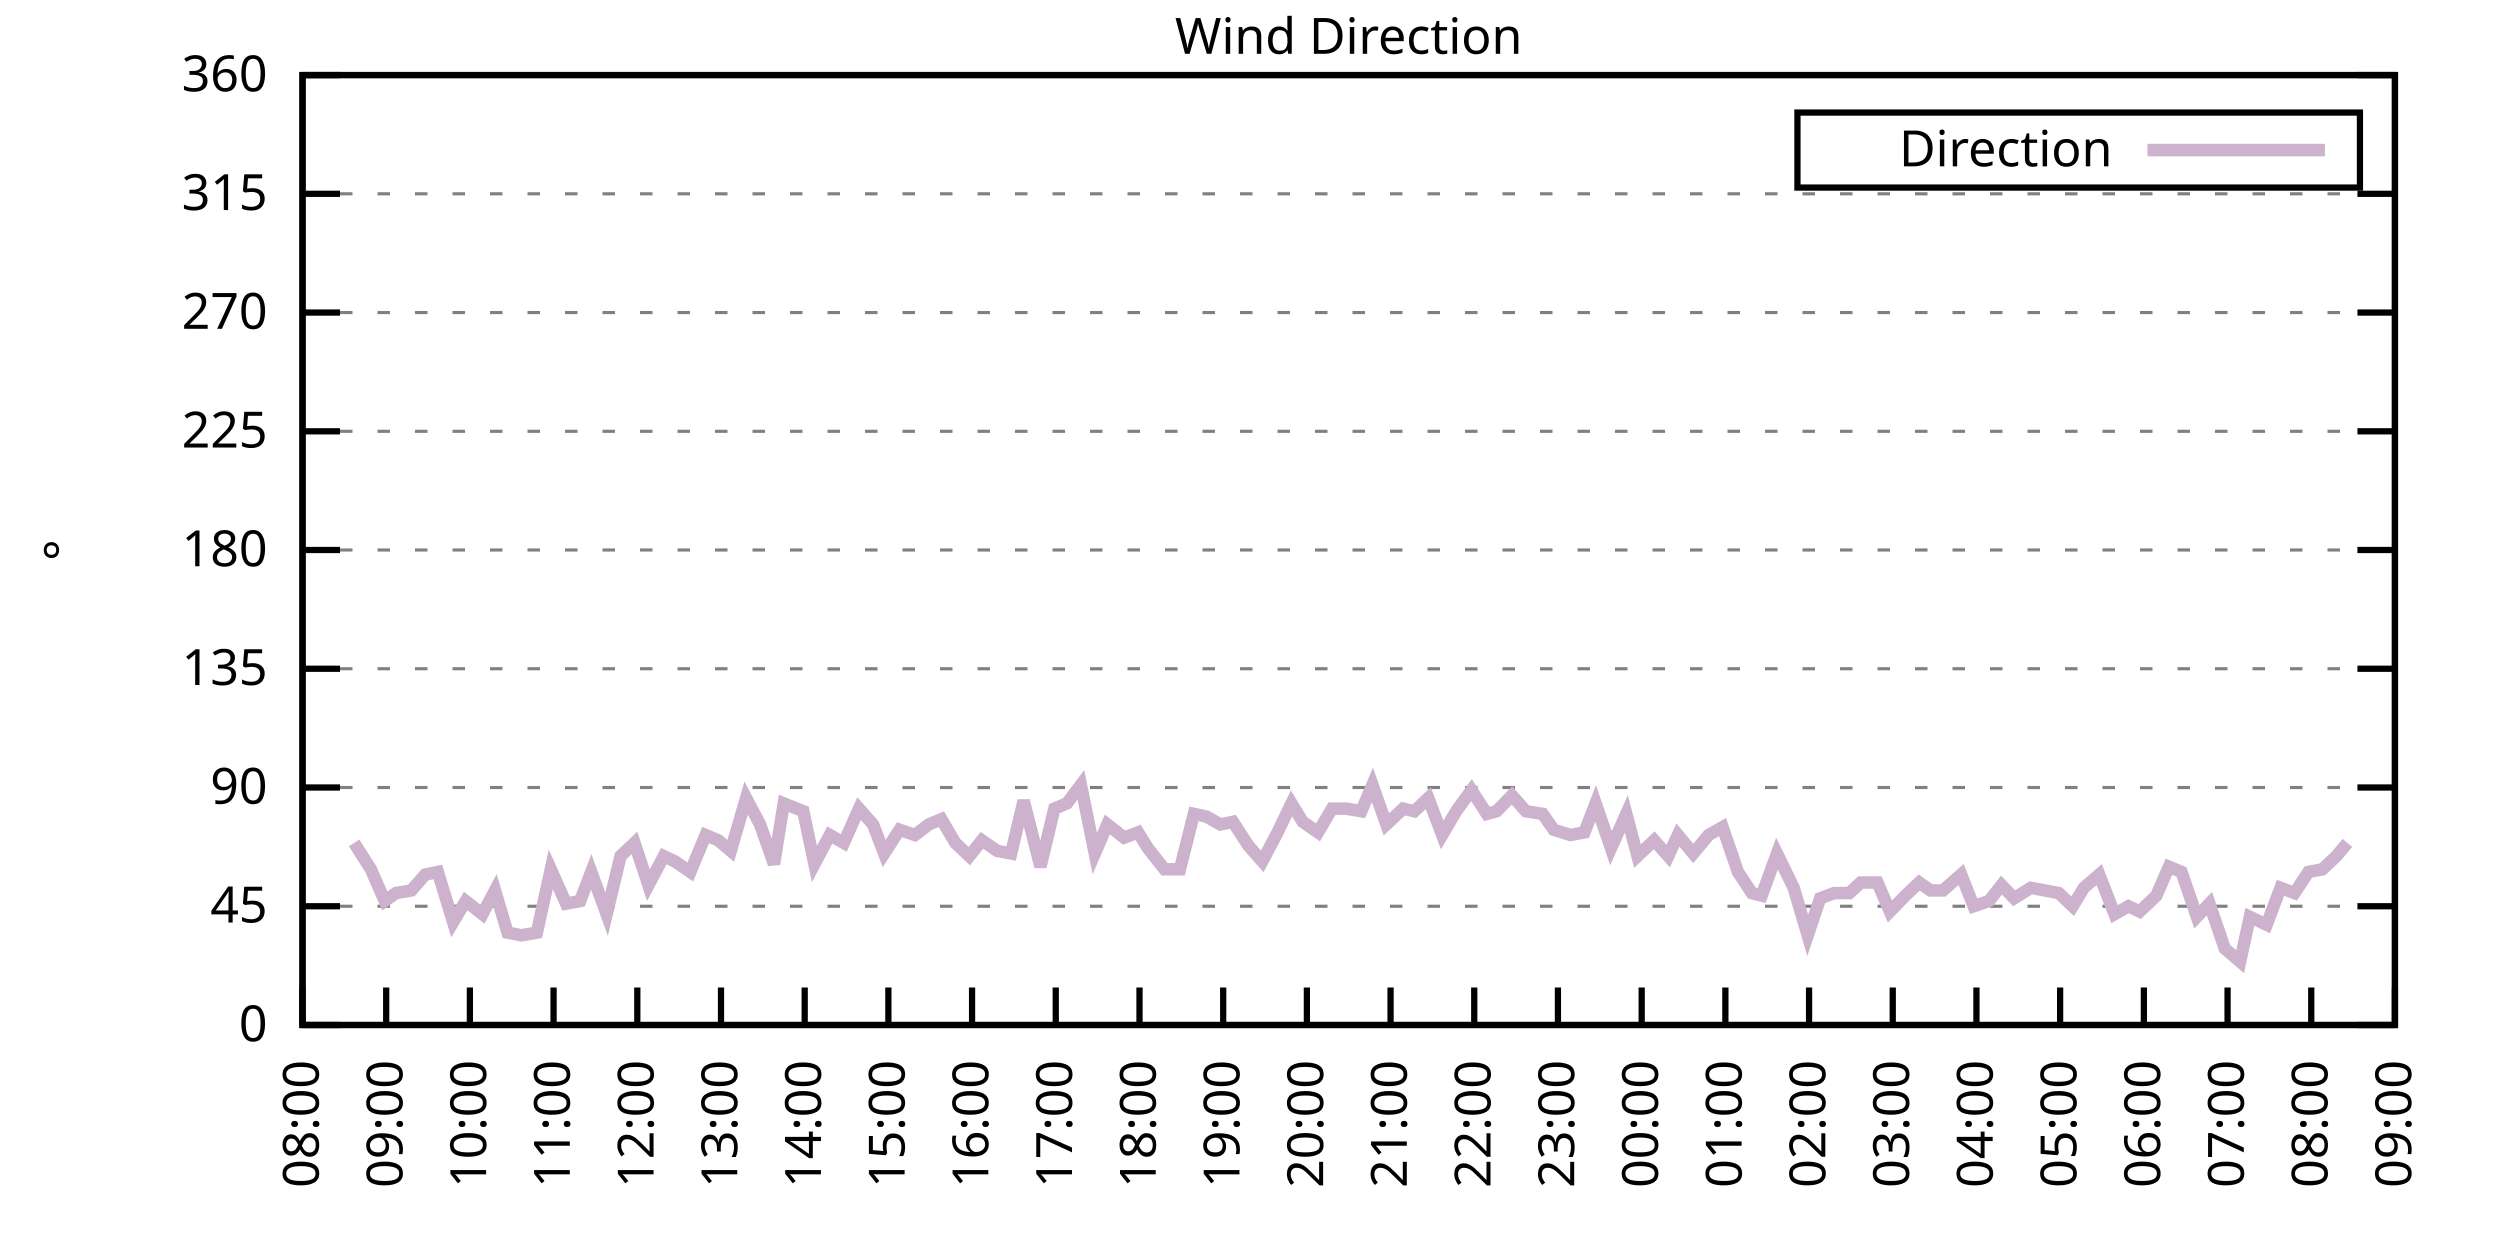
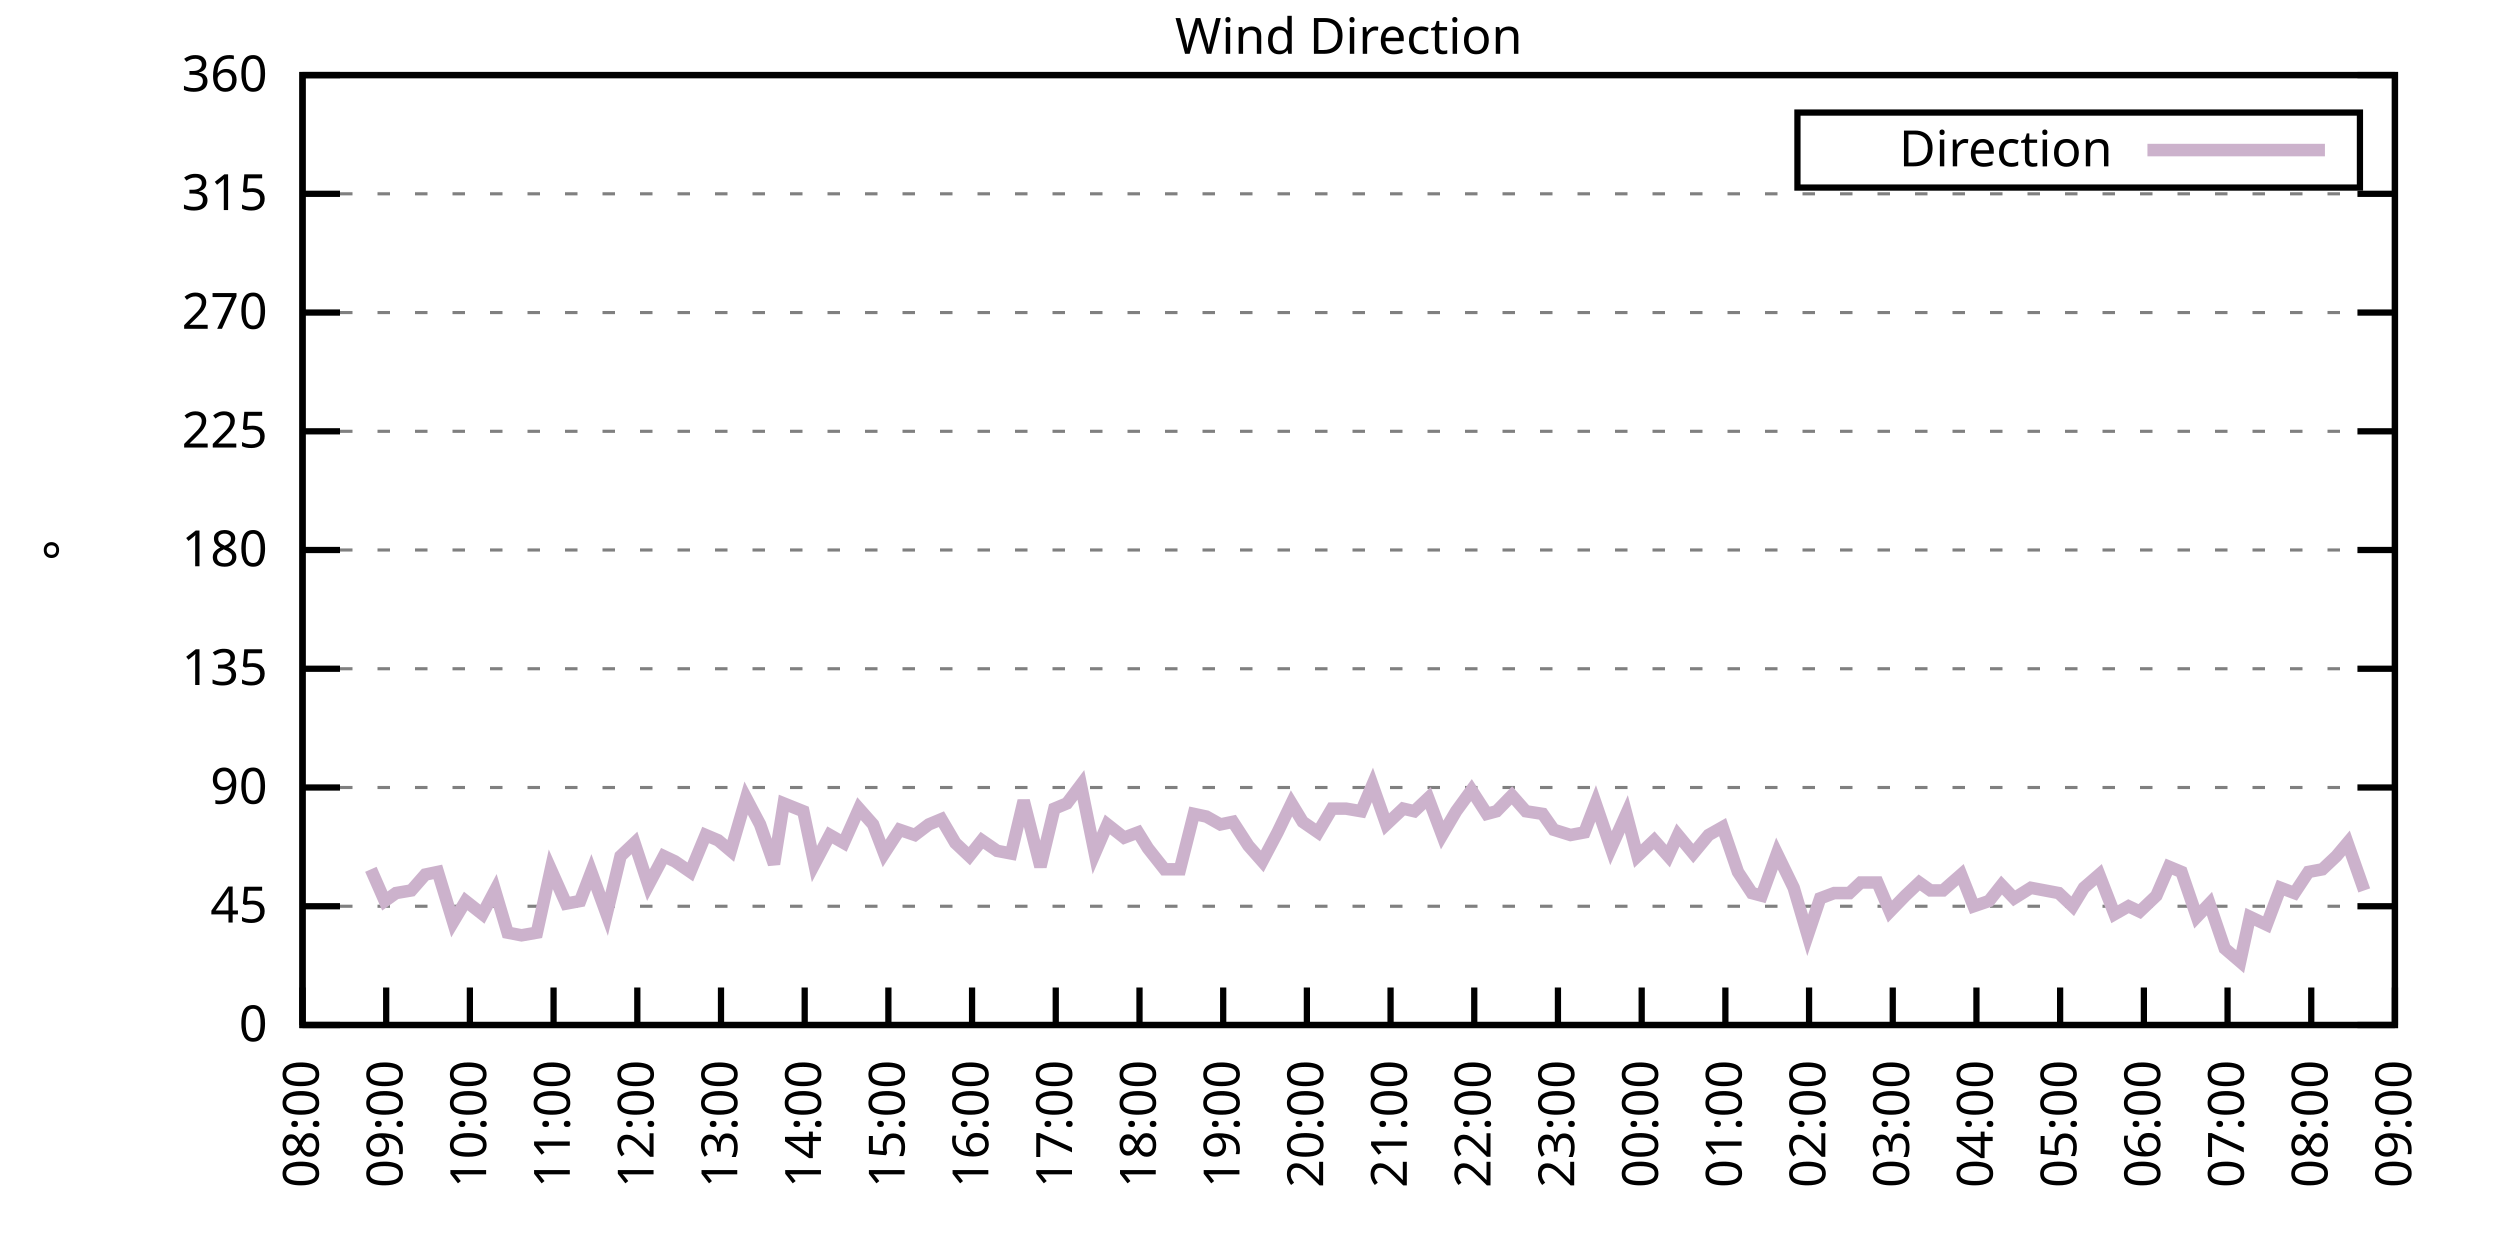
<svg xmlns="http://www.w3.org/2000/svg" xmlns:xlink="http://www.w3.org/1999/xlink" width="400" height="200" viewBox="0 0 400 200">
  <g id="gnuplot_canvas">
    <rect x="0" y="0" width="400" height="200" fill="none" />
    <defs>
      <circle id="gpDot" r="0.5" stroke-width="0.5" stroke="currentColor" />
      <path id="gpPt0" stroke-width="0.333" stroke="currentColor" d="M-1,0 h2 M0,-1 v2" />
      <path id="gpPt1" stroke-width="0.333" stroke="currentColor" d="M-1,-1 L1,1 M1,-1 L-1,1" />
      <path id="gpPt2" stroke-width="0.333" stroke="currentColor" d="M-1,0 L1,0 M0,-1 L0,1 M-1,-1 L1,1 M-1,1 L1,-1" />
      <rect id="gpPt3" stroke-width="0.333" stroke="currentColor" x="-1" y="-1" width="2" height="2" />
      <rect id="gpPt4" stroke-width="0.333" stroke="currentColor" fill="currentColor" x="-1" y="-1" width="2" height="2" />
      <circle id="gpPt5" stroke-width="0.333" stroke="currentColor" cx="0" cy="0" r="1" />
      <use xlink:href="#gpPt5" id="gpPt6" fill="currentColor" stroke="none" />
      <path id="gpPt7" stroke-width="0.333" stroke="currentColor" d="M0,-1.33 L-1.33,0.67 L1.33,0.67 z" />
      <use xlink:href="#gpPt7" id="gpPt8" fill="currentColor" stroke="none" />
      <use xlink:href="#gpPt7" id="gpPt9" stroke="currentColor" transform="rotate(180)" />
      <use xlink:href="#gpPt9" id="gpPt10" fill="currentColor" stroke="none" />
      <use xlink:href="#gpPt3" id="gpPt11" stroke="currentColor" transform="rotate(45)" />
      <use xlink:href="#gpPt11" id="gpPt12" fill="currentColor" stroke="none" />
      <path id="gpPt13" stroke-width="0.333" stroke="currentColor" d="M0,1.330 L1.265,0.411 L0.782,-1.067 L-0.782,-1.076 L-1.265,0.411 z" />
      <use xlink:href="#gpPt13" id="gpPt14" fill="currentColor" stroke="none" />
      <filter id="textbox" filterUnits="objectBoundingBox" x="0" y="0" height="1" width="1">
        <feFlood flood-color="white" flood-opacity="1" result="bgnd" />
        <feComposite in="SourceGraphic" in2="bgnd" operator="atop" />
      </filter>
      <filter id="greybox" filterUnits="objectBoundingBox" x="0" y="0" height="1" width="1">
        <feFlood flood-color="lightgrey" flood-opacity="1" result="grey" />
        <feComposite in="SourceGraphic" in2="grey" operator="atop" />
      </filter>
    </defs>
    <g fill="none" color="white" stroke="currentColor" stroke-width="1.00" stroke-linecap="butt" stroke-linejoin="miter">
</g>
    <g fill="none" color="black" stroke="currentColor" stroke-width="1.00" stroke-linecap="butt" stroke-linejoin="miter">
      <g stroke="none" shape-rendering="crispEdges">
        <polygon fill="rgb(255, 255, 255)" points="48.40,164.00 383.18,164.00 383.18,12.02 48.40,12.02 " />
      </g>
    </g>
    <g fill="none" color="black" stroke="currentColor" stroke-width="1.00" stroke-linecap="butt" stroke-linejoin="miter">
</g>
    <g fill="none" color="black" stroke="black" stroke-width="0.50" stroke-linecap="butt" stroke-linejoin="miter">
</g>
    <g fill="none" color="gray" stroke="currentColor" stroke-width="0.50" stroke-linecap="butt" stroke-linejoin="miter">
      <path stroke="gray" stroke-dasharray="2,4" class="gridline" d="M48.40,164.00 L383.19,164.00  " />
    </g>
    <g fill="none" color="gray" stroke="gray" stroke-width="1.00" stroke-linecap="butt" stroke-linejoin="miter">
</g>
    <g fill="none" color="black" stroke="currentColor" stroke-width="1.00" stroke-linecap="butt" stroke-linejoin="miter">
      <path stroke="black" d="M48.40,164.00 L54.40,164.00 M383.19,164.00 L377.19,164.00  " />
      <g transform="translate(42.80,166.60)" stroke="none" fill="black" font-family="Sans" font-size="8.00" text-anchor="end">
        <text>
          <tspan font-family="Sans"> 0</tspan>
        </text>
      </g>
    </g>
    <g fill="none" color="black" stroke="currentColor" stroke-width="1.00" stroke-linecap="butt" stroke-linejoin="miter">
</g>
    <g fill="none" color="black" stroke="black" stroke-width="0.50" stroke-linecap="butt" stroke-linejoin="miter">
</g>
    <g fill="none" color="gray" stroke="currentColor" stroke-width="0.50" stroke-linecap="butt" stroke-linejoin="miter">
      <path stroke="gray" stroke-dasharray="2,4" class="gridline" d="M48.40,145.00 L383.19,145.00  " />
    </g>
    <g fill="none" color="gray" stroke="gray" stroke-width="1.00" stroke-linecap="butt" stroke-linejoin="miter">
</g>
    <g fill="none" color="black" stroke="currentColor" stroke-width="1.00" stroke-linecap="butt" stroke-linejoin="miter">
      <path stroke="black" d="M48.40,145.00 L54.40,145.00 M383.19,145.00 L377.19,145.00  " />
      <g transform="translate(42.80,147.60)" stroke="none" fill="black" font-family="Sans" font-size="8.00" text-anchor="end">
        <text>
          <tspan font-family="Sans"> 45</tspan>
        </text>
      </g>
    </g>
    <g fill="none" color="black" stroke="currentColor" stroke-width="1.00" stroke-linecap="butt" stroke-linejoin="miter">
</g>
    <g fill="none" color="black" stroke="black" stroke-width="0.50" stroke-linecap="butt" stroke-linejoin="miter">
</g>
    <g fill="none" color="gray" stroke="currentColor" stroke-width="0.50" stroke-linecap="butt" stroke-linejoin="miter">
      <path stroke="gray" stroke-dasharray="2,4" class="gridline" d="M48.40,126.00 L383.19,126.00  " />
    </g>
    <g fill="none" color="gray" stroke="gray" stroke-width="1.00" stroke-linecap="butt" stroke-linejoin="miter">
</g>
    <g fill="none" color="black" stroke="currentColor" stroke-width="1.00" stroke-linecap="butt" stroke-linejoin="miter">
      <path stroke="black" d="M48.40,126.00 L54.40,126.00 M383.19,126.00 L377.19,126.00  " />
      <g transform="translate(42.80,128.60)" stroke="none" fill="black" font-family="Sans" font-size="8.00" text-anchor="end">
        <text>
          <tspan font-family="Sans"> 90</tspan>
        </text>
      </g>
    </g>
    <g fill="none" color="black" stroke="currentColor" stroke-width="1.00" stroke-linecap="butt" stroke-linejoin="miter">
</g>
    <g fill="none" color="black" stroke="black" stroke-width="0.50" stroke-linecap="butt" stroke-linejoin="miter">
</g>
    <g fill="none" color="gray" stroke="currentColor" stroke-width="0.50" stroke-linecap="butt" stroke-linejoin="miter">
      <path stroke="gray" stroke-dasharray="2,4" class="gridline" d="M48.40,107.00 L383.19,107.00  " />
    </g>
    <g fill="none" color="gray" stroke="gray" stroke-width="1.00" stroke-linecap="butt" stroke-linejoin="miter">
</g>
    <g fill="none" color="black" stroke="currentColor" stroke-width="1.00" stroke-linecap="butt" stroke-linejoin="miter">
      <path stroke="black" d="M48.40,107.00 L54.40,107.00 M383.19,107.00 L377.19,107.00  " />
      <g transform="translate(42.80,109.60)" stroke="none" fill="black" font-family="Sans" font-size="8.00" text-anchor="end">
        <text>
          <tspan font-family="Sans"> 135</tspan>
        </text>
      </g>
    </g>
    <g fill="none" color="black" stroke="currentColor" stroke-width="1.00" stroke-linecap="butt" stroke-linejoin="miter">
</g>
    <g fill="none" color="black" stroke="black" stroke-width="0.50" stroke-linecap="butt" stroke-linejoin="miter">
</g>
    <g fill="none" color="gray" stroke="currentColor" stroke-width="0.50" stroke-linecap="butt" stroke-linejoin="miter">
      <path stroke="gray" stroke-dasharray="2,4" class="gridline" d="M48.40,88.00 L383.19,88.00  " />
    </g>
    <g fill="none" color="gray" stroke="gray" stroke-width="1.00" stroke-linecap="butt" stroke-linejoin="miter">
</g>
    <g fill="none" color="black" stroke="currentColor" stroke-width="1.00" stroke-linecap="butt" stroke-linejoin="miter">
      <path stroke="black" d="M48.40,88.00 L54.40,88.00 M383.19,88.00 L377.19,88.00  " />
      <g transform="translate(42.80,90.60)" stroke="none" fill="black" font-family="Sans" font-size="8.00" text-anchor="end">
        <text>
          <tspan font-family="Sans"> 180</tspan>
        </text>
      </g>
    </g>
    <g fill="none" color="black" stroke="currentColor" stroke-width="1.00" stroke-linecap="butt" stroke-linejoin="miter">
</g>
    <g fill="none" color="black" stroke="black" stroke-width="0.50" stroke-linecap="butt" stroke-linejoin="miter">
</g>
    <g fill="none" color="gray" stroke="currentColor" stroke-width="0.50" stroke-linecap="butt" stroke-linejoin="miter">
      <path stroke="gray" stroke-dasharray="2,4" class="gridline" d="M48.40,69.01 L383.19,69.01  " />
    </g>
    <g fill="none" color="gray" stroke="gray" stroke-width="1.00" stroke-linecap="butt" stroke-linejoin="miter">
</g>
    <g fill="none" color="black" stroke="currentColor" stroke-width="1.00" stroke-linecap="butt" stroke-linejoin="miter">
      <path stroke="black" d="M48.40,69.01 L54.40,69.01 M383.19,69.01 L377.19,69.01  " />
      <g transform="translate(42.80,71.61)" stroke="none" fill="black" font-family="Sans" font-size="8.00" text-anchor="end">
        <text>
          <tspan font-family="Sans"> 225</tspan>
        </text>
      </g>
    </g>
    <g fill="none" color="black" stroke="currentColor" stroke-width="1.00" stroke-linecap="butt" stroke-linejoin="miter">
</g>
    <g fill="none" color="black" stroke="black" stroke-width="0.50" stroke-linecap="butt" stroke-linejoin="miter">
</g>
    <g fill="none" color="gray" stroke="currentColor" stroke-width="0.50" stroke-linecap="butt" stroke-linejoin="miter">
      <path stroke="gray" stroke-dasharray="2,4" class="gridline" d="M48.40,50.01 L383.19,50.01  " />
    </g>
    <g fill="none" color="gray" stroke="gray" stroke-width="1.00" stroke-linecap="butt" stroke-linejoin="miter">
</g>
    <g fill="none" color="black" stroke="currentColor" stroke-width="1.00" stroke-linecap="butt" stroke-linejoin="miter">
      <path stroke="black" d="M48.40,50.01 L54.40,50.01 M383.19,50.01 L377.19,50.01  " />
      <g transform="translate(42.80,52.61)" stroke="none" fill="black" font-family="Sans" font-size="8.00" text-anchor="end">
        <text>
          <tspan font-family="Sans"> 270</tspan>
        </text>
      </g>
    </g>
    <g fill="none" color="black" stroke="currentColor" stroke-width="1.00" stroke-linecap="butt" stroke-linejoin="miter">
</g>
    <g fill="none" color="black" stroke="black" stroke-width="0.50" stroke-linecap="butt" stroke-linejoin="miter">
</g>
    <g fill="none" color="gray" stroke="currentColor" stroke-width="0.50" stroke-linecap="butt" stroke-linejoin="miter">
      <path stroke="gray" stroke-dasharray="2,4" class="gridline" d="M48.40,31.01 L383.19,31.01  " />
    </g>
    <g fill="none" color="gray" stroke="gray" stroke-width="1.00" stroke-linecap="butt" stroke-linejoin="miter">
</g>
    <g fill="none" color="black" stroke="currentColor" stroke-width="1.00" stroke-linecap="butt" stroke-linejoin="miter">
      <path stroke="black" d="M48.40,31.01 L54.40,31.01 M383.19,31.01 L377.19,31.01  " />
      <g transform="translate(42.80,33.61)" stroke="none" fill="black" font-family="Sans" font-size="8.00" text-anchor="end">
        <text>
          <tspan font-family="Sans"> 315</tspan>
        </text>
      </g>
    </g>
    <g fill="none" color="black" stroke="currentColor" stroke-width="1.00" stroke-linecap="butt" stroke-linejoin="miter">
</g>
    <g fill="none" color="black" stroke="black" stroke-width="0.50" stroke-linecap="butt" stroke-linejoin="miter">
</g>
    <g fill="none" color="gray" stroke="currentColor" stroke-width="0.50" stroke-linecap="butt" stroke-linejoin="miter">
      <path stroke="gray" stroke-dasharray="2,4" class="gridline" d="M48.40,12.01 L383.19,12.01  " />
    </g>
    <g fill="none" color="gray" stroke="gray" stroke-width="1.00" stroke-linecap="butt" stroke-linejoin="miter">
</g>
    <g fill="none" color="black" stroke="currentColor" stroke-width="1.00" stroke-linecap="butt" stroke-linejoin="miter">
      <path stroke="black" d="M48.40,12.01 L54.40,12.01 M383.19,12.01 L377.19,12.01  " />
      <g transform="translate(42.80,14.61)" stroke="none" fill="black" font-family="Sans" font-size="8.00" text-anchor="end">
        <text>
          <tspan font-family="Sans"> 360</tspan>
        </text>
      </g>
    </g>
    <g fill="none" color="black" stroke="currentColor" stroke-width="1.00" stroke-linecap="butt" stroke-linejoin="miter">
      <path stroke="black" d="M48.40,164.00 L48.40,158.00  " />
      <g transform="translate(51.00,169.60) rotate(270.00)" stroke="none" fill="black" font-family="Sans" font-size="8.00" text-anchor="end">
        <text>
          <tspan font-family="Sans">08:00</tspan>
        </text>
      </g>
    </g>
    <g fill="none" color="black" stroke="currentColor" stroke-width="1.00" stroke-linecap="butt" stroke-linejoin="miter">
      <path stroke="black" d="M61.79,164.00 L61.79,158.00  " />
      <g transform="translate(64.39,169.60) rotate(270.00)" stroke="none" fill="black" font-family="Sans" font-size="8.00" text-anchor="end">
        <text>
          <tspan font-family="Sans">09:00</tspan>
        </text>
      </g>
    </g>
    <g fill="none" color="black" stroke="currentColor" stroke-width="1.00" stroke-linecap="butt" stroke-linejoin="miter">
      <path stroke="black" d="M75.18,164.00 L75.18,158.00  " />
      <g transform="translate(77.78,169.60) rotate(270.00)" stroke="none" fill="black" font-family="Sans" font-size="8.00" text-anchor="end">
        <text>
          <tspan font-family="Sans">10:00</tspan>
        </text>
      </g>
    </g>
    <g fill="none" color="black" stroke="currentColor" stroke-width="1.00" stroke-linecap="butt" stroke-linejoin="miter">
      <path stroke="black" d="M88.57,164.00 L88.57,158.00  " />
      <g transform="translate(91.17,169.60) rotate(270.00)" stroke="none" fill="black" font-family="Sans" font-size="8.00" text-anchor="end">
        <text>
          <tspan font-family="Sans">11:00</tspan>
        </text>
      </g>
    </g>
    <g fill="none" color="black" stroke="currentColor" stroke-width="1.00" stroke-linecap="butt" stroke-linejoin="miter">
      <path stroke="black" d="M101.97,164.00 L101.97,158.00  " />
      <g transform="translate(104.57,169.60) rotate(270.00)" stroke="none" fill="black" font-family="Sans" font-size="8.00" text-anchor="end">
        <text>
          <tspan font-family="Sans">12:00</tspan>
        </text>
      </g>
    </g>
    <g fill="none" color="black" stroke="currentColor" stroke-width="1.00" stroke-linecap="butt" stroke-linejoin="miter">
      <path stroke="black" d="M115.36,164.00 L115.36,158.00  " />
      <g transform="translate(117.96,169.60) rotate(270.00)" stroke="none" fill="black" font-family="Sans" font-size="8.00" text-anchor="end">
        <text>
          <tspan font-family="Sans">13:00</tspan>
        </text>
      </g>
    </g>
    <g fill="none" color="black" stroke="currentColor" stroke-width="1.00" stroke-linecap="butt" stroke-linejoin="miter">
      <path stroke="black" d="M128.75,164.00 L128.75,158.00  " />
      <g transform="translate(131.35,169.60) rotate(270.00)" stroke="none" fill="black" font-family="Sans" font-size="8.00" text-anchor="end">
        <text>
          <tspan font-family="Sans">14:00</tspan>
        </text>
      </g>
    </g>
    <g fill="none" color="black" stroke="currentColor" stroke-width="1.00" stroke-linecap="butt" stroke-linejoin="miter">
      <path stroke="black" d="M142.14,164.00 L142.14,158.00  " />
      <g transform="translate(144.74,169.60) rotate(270.00)" stroke="none" fill="black" font-family="Sans" font-size="8.00" text-anchor="end">
        <text>
          <tspan font-family="Sans">15:00</tspan>
        </text>
      </g>
    </g>
    <g fill="none" color="black" stroke="currentColor" stroke-width="1.00" stroke-linecap="butt" stroke-linejoin="miter">
      <path stroke="black" d="M155.53,164.00 L155.53,158.00  " />
      <g transform="translate(158.13,169.60) rotate(270.00)" stroke="none" fill="black" font-family="Sans" font-size="8.00" text-anchor="end">
        <text>
          <tspan font-family="Sans">16:00</tspan>
        </text>
      </g>
    </g>
    <g fill="none" color="black" stroke="currentColor" stroke-width="1.00" stroke-linecap="butt" stroke-linejoin="miter">
      <path stroke="black" d="M168.92,164.00 L168.92,158.00  " />
      <g transform="translate(171.52,169.60) rotate(270.00)" stroke="none" fill="black" font-family="Sans" font-size="8.00" text-anchor="end">
        <text>
          <tspan font-family="Sans">17:00</tspan>
        </text>
      </g>
    </g>
    <g fill="none" color="black" stroke="currentColor" stroke-width="1.00" stroke-linecap="butt" stroke-linejoin="miter">
      <path stroke="black" d="M182.32,164.00 L182.32,158.00  " />
      <g transform="translate(184.92,169.60) rotate(270.00)" stroke="none" fill="black" font-family="Sans" font-size="8.00" text-anchor="end">
        <text>
          <tspan font-family="Sans">18:00</tspan>
        </text>
      </g>
    </g>
    <g fill="none" color="black" stroke="currentColor" stroke-width="1.00" stroke-linecap="butt" stroke-linejoin="miter">
      <path stroke="black" d="M195.71,164.00 L195.71,158.00  " />
      <g transform="translate(198.31,169.60) rotate(270.00)" stroke="none" fill="black" font-family="Sans" font-size="8.00" text-anchor="end">
        <text>
          <tspan font-family="Sans">19:00</tspan>
        </text>
      </g>
    </g>
    <g fill="none" color="black" stroke="currentColor" stroke-width="1.00" stroke-linecap="butt" stroke-linejoin="miter">
      <path stroke="black" d="M209.10,164.00 L209.10,158.00  " />
      <g transform="translate(211.70,169.60) rotate(270.00)" stroke="none" fill="black" font-family="Sans" font-size="8.00" text-anchor="end">
        <text>
          <tspan font-family="Sans">20:00</tspan>
        </text>
      </g>
    </g>
    <g fill="none" color="black" stroke="currentColor" stroke-width="1.00" stroke-linecap="butt" stroke-linejoin="miter">
      <path stroke="black" d="M222.49,164.00 L222.49,158.00  " />
      <g transform="translate(225.09,169.60) rotate(270.00)" stroke="none" fill="black" font-family="Sans" font-size="8.00" text-anchor="end">
        <text>
          <tspan font-family="Sans">21:00</tspan>
        </text>
      </g>
    </g>
    <g fill="none" color="black" stroke="currentColor" stroke-width="1.00" stroke-linecap="butt" stroke-linejoin="miter">
      <path stroke="black" d="M235.88,164.00 L235.88,158.00  " />
      <g transform="translate(238.48,169.60) rotate(270.00)" stroke="none" fill="black" font-family="Sans" font-size="8.00" text-anchor="end">
        <text>
          <tspan font-family="Sans">22:00</tspan>
        </text>
      </g>
    </g>
    <g fill="none" color="black" stroke="currentColor" stroke-width="1.00" stroke-linecap="butt" stroke-linejoin="miter">
      <path stroke="black" d="M249.27,164.00 L249.27,158.00  " />
      <g transform="translate(251.87,169.60) rotate(270.00)" stroke="none" fill="black" font-family="Sans" font-size="8.00" text-anchor="end">
        <text>
          <tspan font-family="Sans">23:00</tspan>
        </text>
      </g>
    </g>
    <g fill="none" color="black" stroke="currentColor" stroke-width="1.00" stroke-linecap="butt" stroke-linejoin="miter">
      <path stroke="black" d="M262.67,164.00 L262.67,158.00  " />
      <g transform="translate(265.27,169.60) rotate(270.00)" stroke="none" fill="black" font-family="Sans" font-size="8.00" text-anchor="end">
        <text>
          <tspan font-family="Sans">00:00</tspan>
        </text>
      </g>
    </g>
    <g fill="none" color="black" stroke="currentColor" stroke-width="1.00" stroke-linecap="butt" stroke-linejoin="miter">
      <path stroke="black" d="M276.06,164.00 L276.06,158.00  " />
      <g transform="translate(278.66,169.60) rotate(270.00)" stroke="none" fill="black" font-family="Sans" font-size="8.00" text-anchor="end">
        <text>
          <tspan font-family="Sans">01:00</tspan>
        </text>
      </g>
    </g>
    <g fill="none" color="black" stroke="currentColor" stroke-width="1.00" stroke-linecap="butt" stroke-linejoin="miter">
      <path stroke="black" d="M289.45,164.00 L289.45,158.00  " />
      <g transform="translate(292.05,169.60) rotate(270.00)" stroke="none" fill="black" font-family="Sans" font-size="8.00" text-anchor="end">
        <text>
          <tspan font-family="Sans">02:00</tspan>
        </text>
      </g>
    </g>
    <g fill="none" color="black" stroke="currentColor" stroke-width="1.00" stroke-linecap="butt" stroke-linejoin="miter">
      <path stroke="black" d="M302.84,164.00 L302.84,158.00  " />
      <g transform="translate(305.44,169.60) rotate(270.00)" stroke="none" fill="black" font-family="Sans" font-size="8.00" text-anchor="end">
        <text>
          <tspan font-family="Sans">03:00</tspan>
        </text>
      </g>
    </g>
    <g fill="none" color="black" stroke="currentColor" stroke-width="1.00" stroke-linecap="butt" stroke-linejoin="miter">
      <path stroke="black" d="M316.23,164.00 L316.23,158.00  " />
      <g transform="translate(318.83,169.60) rotate(270.00)" stroke="none" fill="black" font-family="Sans" font-size="8.00" text-anchor="end">
        <text>
          <tspan font-family="Sans">04:00</tspan>
        </text>
      </g>
    </g>
    <g fill="none" color="black" stroke="currentColor" stroke-width="1.00" stroke-linecap="butt" stroke-linejoin="miter">
      <path stroke="black" d="M329.62,164.00 L329.62,158.00  " />
      <g transform="translate(332.22,169.60) rotate(270.00)" stroke="none" fill="black" font-family="Sans" font-size="8.00" text-anchor="end">
        <text>
          <tspan font-family="Sans">05:00</tspan>
        </text>
      </g>
    </g>
    <g fill="none" color="black" stroke="currentColor" stroke-width="1.00" stroke-linecap="butt" stroke-linejoin="miter">
      <path stroke="black" d="M343.02,164.00 L343.02,158.00  " />
      <g transform="translate(345.62,169.60) rotate(270.00)" stroke="none" fill="black" font-family="Sans" font-size="8.00" text-anchor="end">
        <text>
          <tspan font-family="Sans">06:00</tspan>
        </text>
      </g>
    </g>
    <g fill="none" color="black" stroke="currentColor" stroke-width="1.00" stroke-linecap="butt" stroke-linejoin="miter">
      <path stroke="black" d="M356.41,164.00 L356.41,158.00  " />
      <g transform="translate(359.01,169.60) rotate(270.00)" stroke="none" fill="black" font-family="Sans" font-size="8.00" text-anchor="end">
        <text>
          <tspan font-family="Sans">07:00</tspan>
        </text>
      </g>
    </g>
    <g fill="none" color="black" stroke="currentColor" stroke-width="1.00" stroke-linecap="butt" stroke-linejoin="miter">
      <path stroke="black" d="M369.80,164.00 L369.80,158.00  " />
      <g transform="translate(372.40,169.60) rotate(270.00)" stroke="none" fill="black" font-family="Sans" font-size="8.00" text-anchor="end">
        <text>
          <tspan font-family="Sans">08:00</tspan>
        </text>
      </g>
    </g>
    <g fill="none" color="black" stroke="currentColor" stroke-width="1.00" stroke-linecap="butt" stroke-linejoin="miter">
      <path stroke="black" d="M383.19,164.00 L383.19,158.00  " />
      <g transform="translate(385.79,169.60) rotate(270.00)" stroke="none" fill="black" font-family="Sans" font-size="8.00" text-anchor="end">
        <text>
          <tspan font-family="Sans">09:00</tspan>
        </text>
      </g>
    </g>
    <g fill="none" color="black" stroke="currentColor" stroke-width="1.00" stroke-linecap="butt" stroke-linejoin="miter">
</g>
    <g fill="none" color="black" stroke="currentColor" stroke-width="1.00" stroke-linecap="butt" stroke-linejoin="miter">
      <path stroke="black" d="M48.40,12.01 L48.40,164.00 L383.19,164.00 L383.19,12.01 L48.40,12.01 Z  " />
    </g>
    <g fill="none" color="black" stroke="currentColor" stroke-width="1.00" stroke-linecap="butt" stroke-linejoin="miter">
</g>
    <g fill="none" color="black" stroke="currentColor" stroke-width="1.00" stroke-linecap="butt" stroke-linejoin="miter">
      <path stroke="black" d="M287.59,30.01 L287.59,18.01 L377.59,18.01 L377.59,30.01 L287.59,30.01 Z  " />
    </g>
    <g id="Wind_direction_plot_1">
      <g fill="none" color="white" stroke="black" stroke-width="2.00" stroke-linecap="butt" stroke-linejoin="miter">
</g>
      <g fill="none" color="black" stroke="currentColor" stroke-width="2.00" stroke-linecap="butt" stroke-linejoin="miter">
        <g transform="translate(337.99,26.61)" stroke="none" fill="black" font-family="Sans" font-size="8.00" text-anchor="end">
          <text>
            <tspan font-family="Sans">Direction</tspan>
          </text>
        </g>
      </g>
      <g fill="none" color="black" stroke="currentColor" stroke-width="2.00" stroke-linecap="butt" stroke-linejoin="miter">
-         <path stroke="rgb(204, 178, 204)" d="M343.59,24.01 L371.99,24.01 M56.66,134.87 L59.34,139.09 L61.57,144.16 L63.35,142.89 L65.81,142.47 L68.04,139.93   L70.05,139.51 L72.50,147.53 L74.51,144.16 L77.19,146.27 L79.20,142.47 L81.21,149.22 L83.44,149.65 L85.90,149.22   L88.13,139.09 L90.58,144.58 L92.82,144.16 L94.60,139.51 L97.06,146.27 L99.29,136.98 L101.52,134.87 L103.75,141.62   L106.21,136.98 L107.99,137.82 L110.45,139.51 L112.90,133.60 L114.91,134.45 L116.92,136.14 L119.38,127.69 L121.61,131.91   L123.84,138.25 L125.40,128.54 L128.53,129.80 L130.31,138.25 L132.77,133.60 L135.00,134.87 L137.45,129.38 L139.69,131.91   L141.47,136.56 L143.93,132.76 L146.38,133.60 L148.61,131.91 L150.62,131.07 L152.85,134.87 L155.09,136.98 L157.10,134.45   L159.55,136.14 L161.78,136.56 L163.79,128.11 L166.47,138.67 L168.70,129.38 L170.71,128.54 L172.94,125.58 L175.17,136.56   L177.18,131.91 L179.86,134.02 L182.09,133.18 L183.66,135.71 L186.33,139.09 L188.79,139.09 L191.02,130.22 L193.03,130.65   L195.26,131.91 L197.27,131.49 L199.73,135.29 L201.96,137.82 L204.41,133.18 L206.64,128.54 L208.43,131.49 L210.88,133.18   L213.12,129.38 L215.35,129.38 L217.80,129.80 L219.59,125.58 L221.82,131.91 L224.50,129.38 L226.29,129.80 L228.52,127.69   L230.75,133.60 L232.98,129.80 L235.44,126.42 L237.89,130.22 L239.45,129.80 L241.91,127.27 L244.14,129.80 L246.82,130.22   L248.60,132.76 L251.28,133.60 L253.51,133.18 L255.30,128.54 L257.76,135.71 L260.21,130.22 L262.00,136.98 L264.67,134.45   L266.91,136.98 L268.47,133.60 L270.92,136.56 L273.38,133.60 L275.61,132.34 L278.07,139.51 L280.30,142.89 L281.86,143.31   L284.32,136.56 L286.99,142.05 L289.23,149.65 L291.23,143.73 L293.47,142.89 L295.92,142.89 L297.71,141.20 L300.39,141.20   L302.39,145.85 L304.85,143.31 L307.08,141.20 L308.87,142.47 L310.88,142.47 L313.78,139.93 L315.79,145.00 L318.24,144.16   L320.25,141.62 L322.26,143.73 L324.94,142.05 L327.17,142.47 L329.40,142.89 L331.63,145.00 L333.42,142.05 L335.87,139.93   L338.33,146.27 L340.56,145.00 L342.35,145.85 L345.02,143.31 L347.03,138.67 L349.04,139.51 L351.50,146.69 L353.51,144.58   L355.96,151.76 L358.42,153.87 L359.98,146.69 L362.66,147.96 L364.89,142.05 L367.12,142.89 L369.35,139.51 L371.58,139.09   L373.82,136.98 L375.60,134.87  " />
+         <path stroke="rgb(204, 178, 204)" d="M343.59,24.01 L371.99,24.01 M59.34,139.09 L61.57,144.16 L63.35,142.89 L65.81,142.47 L68.04,139.93 L70.05,139.51   L72.50,147.53 L74.51,144.16 L77.19,146.27 L79.20,142.47 L81.21,149.22 L83.44,149.65 L85.90,149.22 L88.13,139.09   L90.58,144.58 L92.82,144.16 L94.60,139.51 L97.06,146.27 L99.29,136.98 L101.52,134.87 L103.75,141.62 L106.21,136.98   L107.99,137.82 L110.45,139.51 L112.90,133.60 L114.91,134.45 L116.92,136.14 L119.38,127.69 L121.61,131.91 L123.84,138.25   L125.40,128.54 L128.53,129.80 L130.31,138.25 L132.77,133.60 L135.00,134.87 L137.45,129.38 L139.69,131.91 L141.47,136.56   L143.93,132.76 L146.38,133.60 L148.61,131.91 L150.62,131.07 L152.85,134.87 L155.09,136.98 L157.10,134.45 L159.55,136.14   L161.78,136.56 L163.79,128.11 L166.47,138.67 L168.70,129.38 L170.71,128.54 L172.94,125.58 L175.17,136.56 L177.18,131.91   L179.86,134.02 L182.09,133.18 L183.66,135.71 L186.33,139.09 L188.79,139.09 L191.02,130.22 L193.03,130.65 L195.26,131.91   L197.27,131.49 L199.73,135.29 L201.96,137.82 L204.41,133.18 L206.64,128.54 L208.43,131.49 L210.88,133.18 L213.12,129.38   L215.35,129.38 L217.80,129.80 L219.59,125.58 L221.82,131.91 L224.50,129.38 L226.29,129.80 L228.52,127.69 L230.75,133.60   L232.98,129.80 L235.44,126.42 L237.89,130.22 L239.45,129.80 L241.91,127.27 L244.14,129.80 L246.82,130.22 L248.60,132.76   L251.28,133.60 L253.51,133.18 L255.30,128.54 L257.76,135.71 L260.21,130.22 L262.00,136.98 L264.67,134.45 L266.91,136.98   L268.47,133.60 L270.92,136.56 L273.38,133.60 L275.61,132.34 L278.07,139.51 L280.30,142.89 L281.86,143.31 L284.32,136.56   L286.99,142.05 L289.23,149.65 L291.23,143.73 L293.47,142.89 L295.92,142.89 L297.71,141.20 L300.39,141.20 L302.39,145.85   L304.85,143.31 L307.08,141.20 L308.87,142.47 L310.88,142.47 L313.78,139.93 L315.79,145.00 L318.24,144.16 L320.25,141.62   L322.26,143.73 L324.94,142.05 L327.17,142.47 L329.40,142.89 L331.63,145.00 L333.42,142.05 L335.87,139.93 L338.33,146.27   L340.56,145.00 L342.35,145.85 L345.02,143.31 L347.03,138.67 L349.04,139.51 L351.50,146.69 L353.51,144.58 L355.96,151.76   L358.42,153.87 L359.98,146.69 L362.66,147.96 L364.89,142.05 L367.12,142.89 L369.35,139.51 L371.58,139.09 L373.82,136.98   L375.60,134.87 L378.28,142.47  " />
      </g>
    </g>
    <g fill="none" color="black" stroke="currentColor" stroke-width="2.00" stroke-linecap="butt" stroke-linejoin="miter">
</g>
    <g fill="none" color="black" stroke="black" stroke-width="1.00" stroke-linecap="butt" stroke-linejoin="miter">
</g>
    <g fill="none" color="black" stroke="currentColor" stroke-width="1.00" stroke-linecap="butt" stroke-linejoin="miter">
      <path stroke="black" d="M48.40,12.01 L48.40,164.00 L383.19,164.00 L383.19,12.01 L48.40,12.01 Z  " />
      <g transform="translate(12.80,88.01) rotate(270.00)" stroke="none" fill="black" font-family="Sans" font-size="8.00" text-anchor="middle">
        <text>
          <tspan font-family="Sans">°</tspan>
        </text>
      </g>
    </g>
    <g fill="none" color="black" stroke="currentColor" stroke-width="1.00" stroke-linecap="butt" stroke-linejoin="miter">
</g>
    <g fill="none" color="black" stroke="currentColor" stroke-width="1.00" stroke-linecap="butt" stroke-linejoin="miter">
      <g transform="translate(215.79,8.61)" stroke="none" fill="black" font-family="Sans" font-size="8.00" text-anchor="middle">
        <text>
          <tspan font-family="Sans">Wind Direction</tspan>
        </text>
      </g>
    </g>
    <g fill="none" color="black" stroke="currentColor" stroke-width="1.00" stroke-linecap="butt" stroke-linejoin="miter">
</g>
  </g>
</svg>
